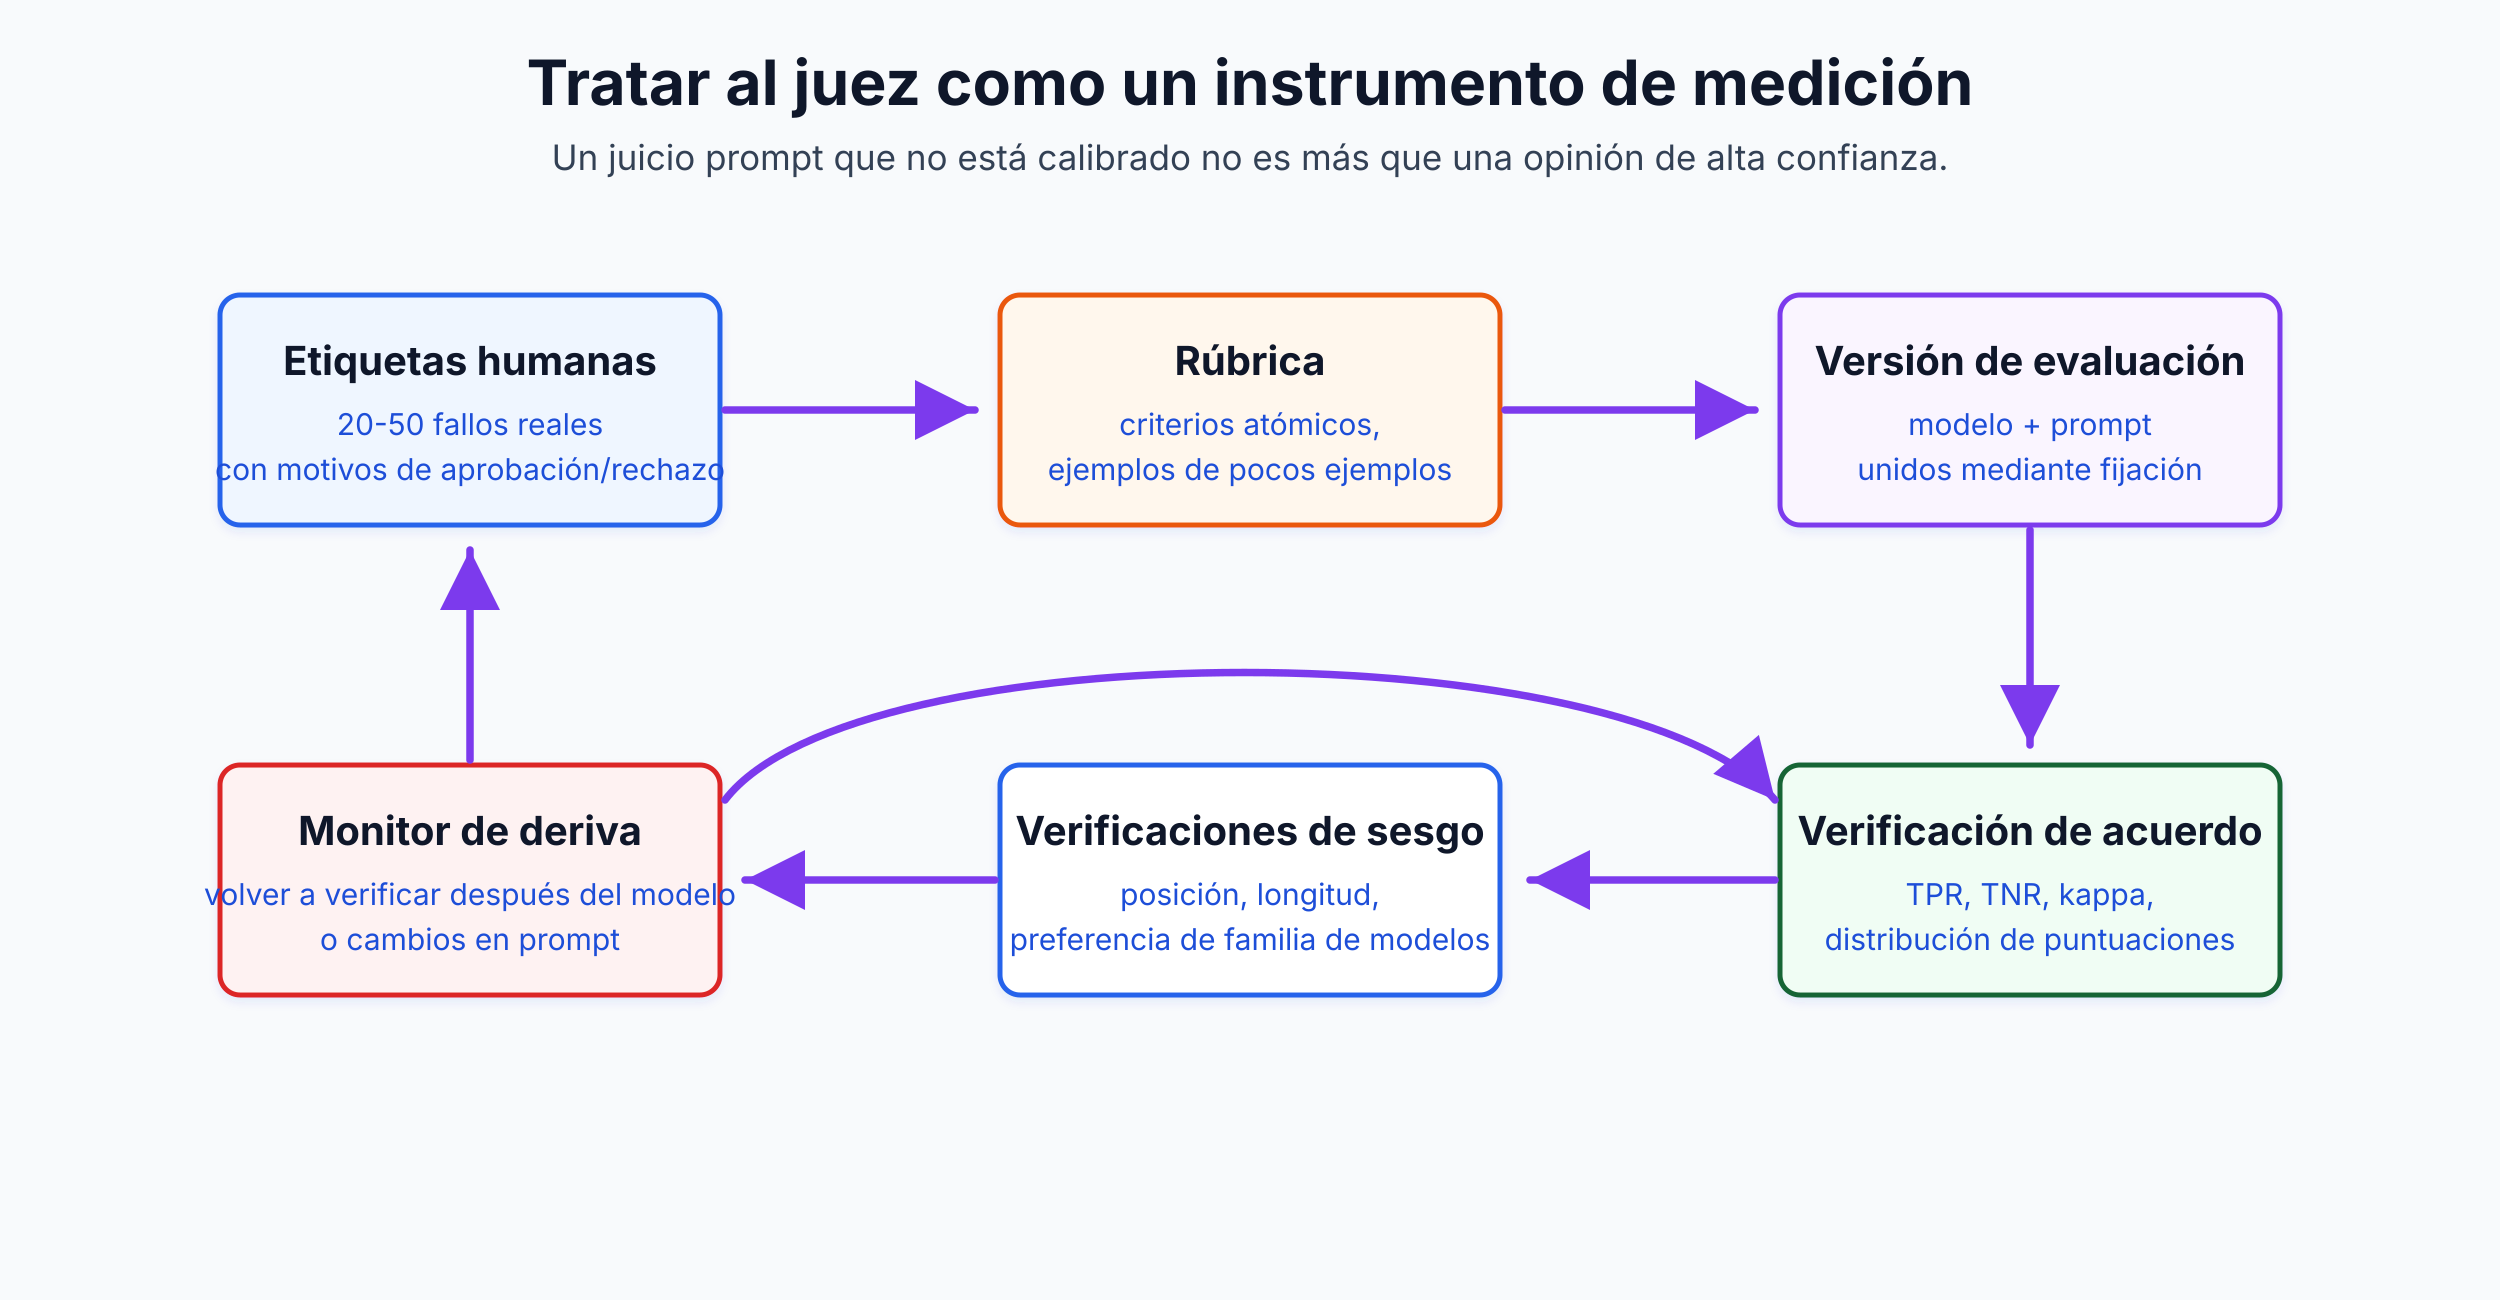
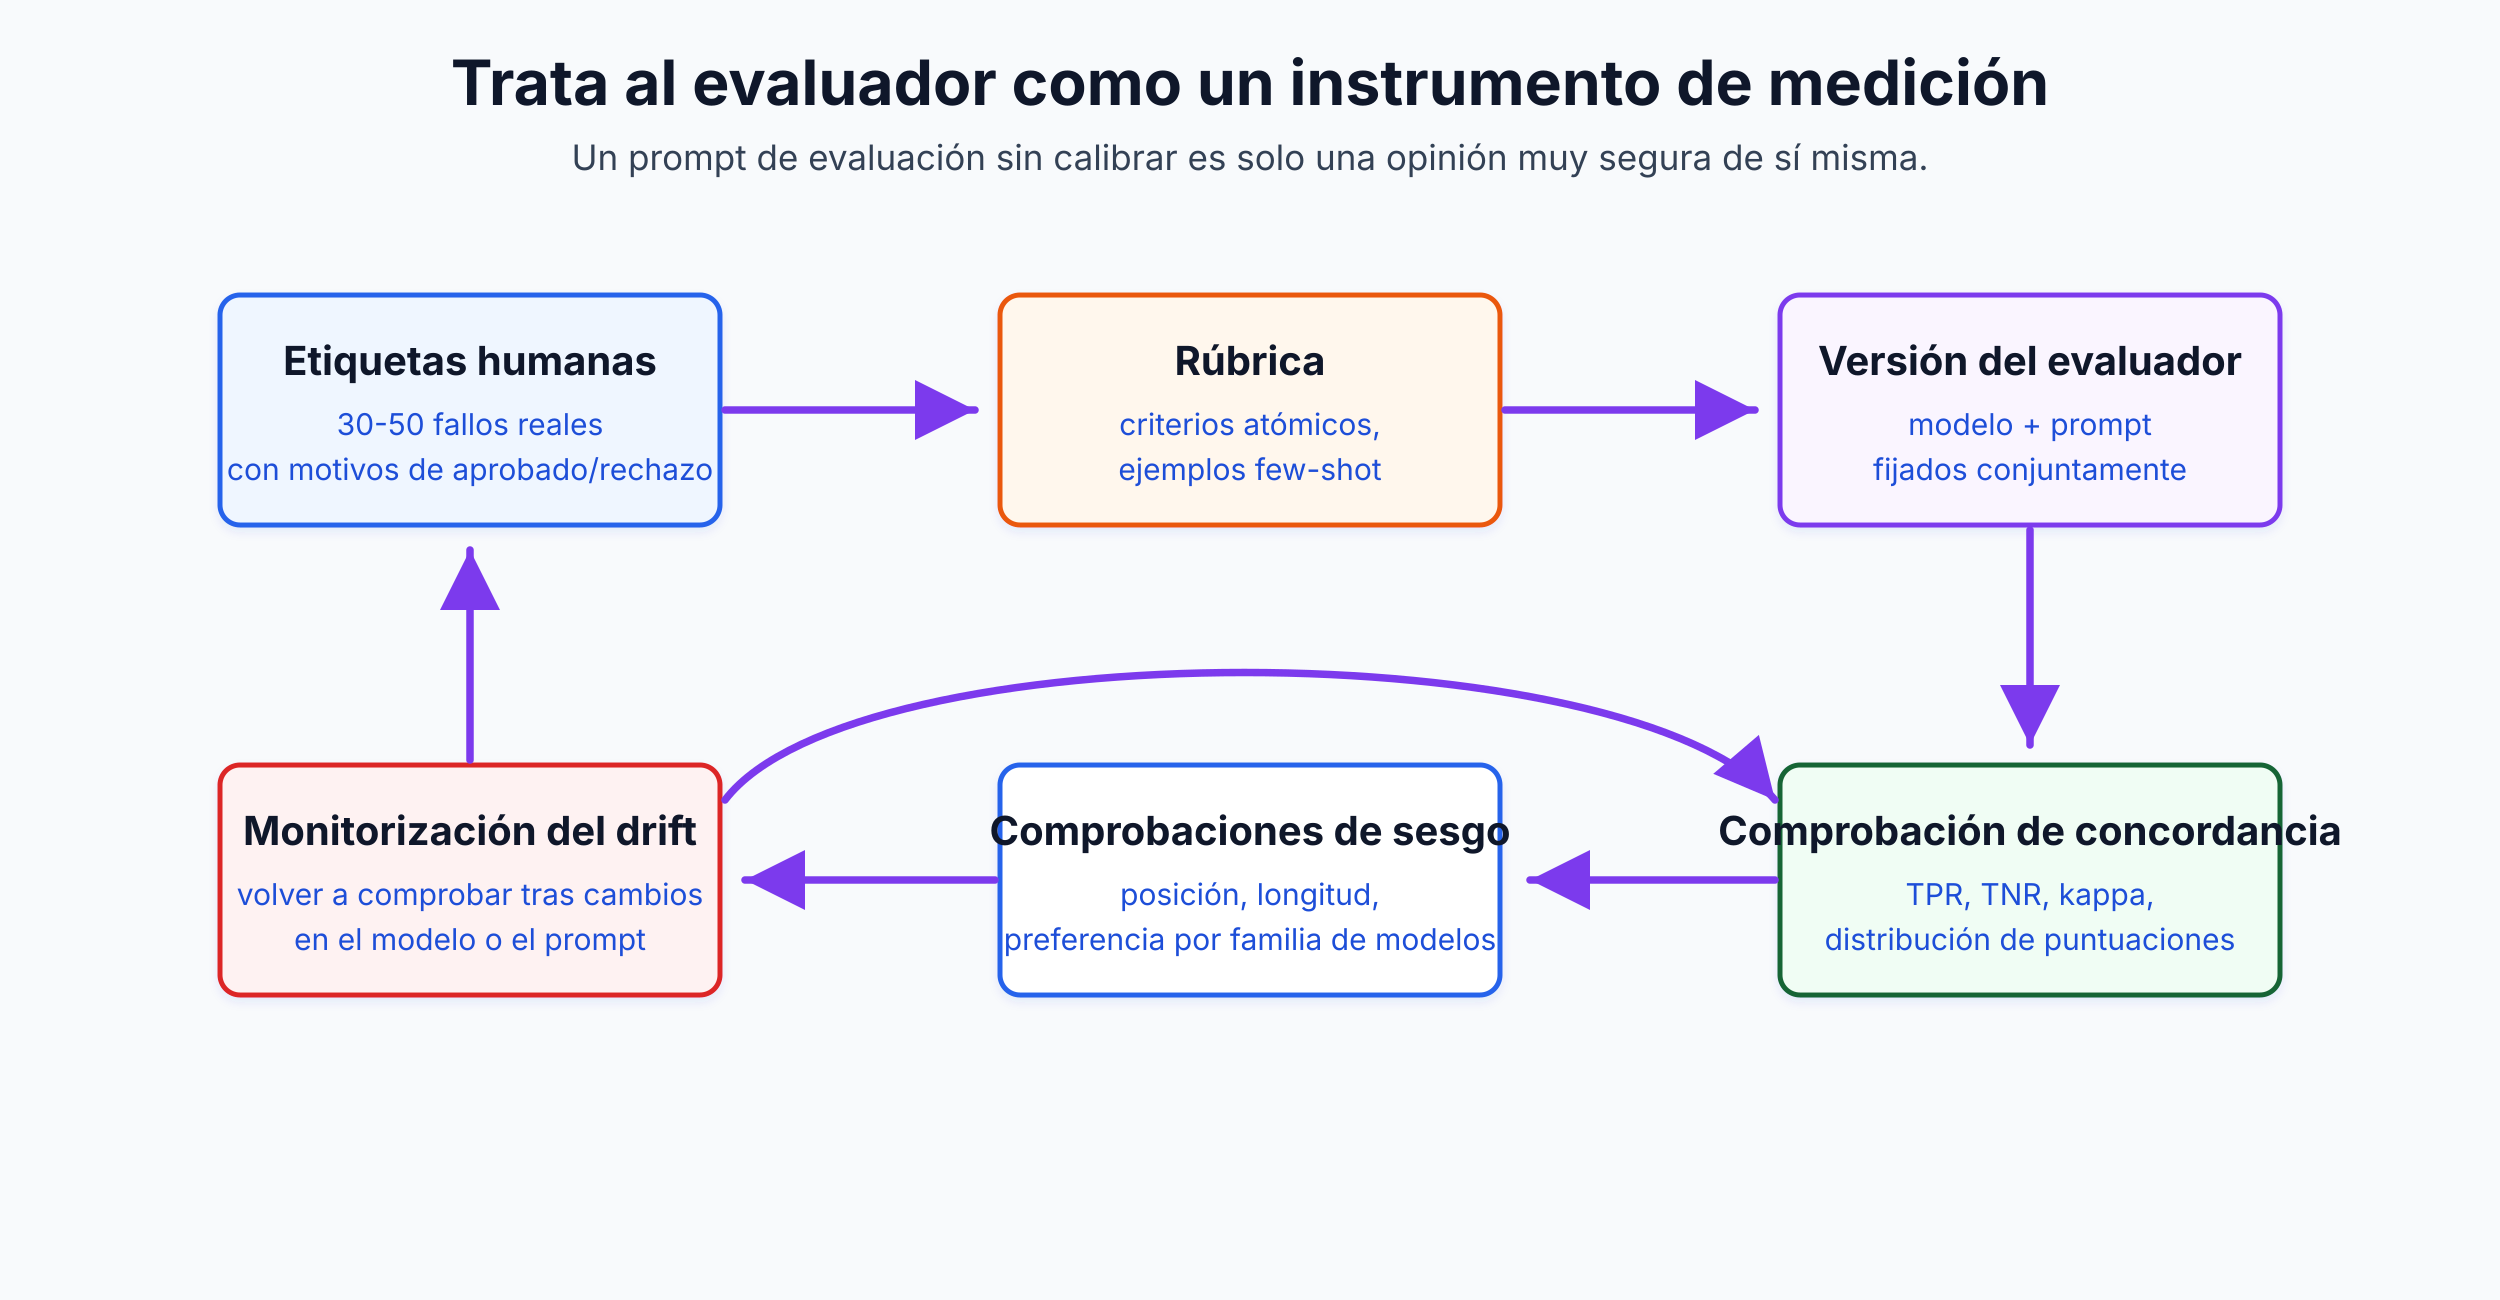
<svg xmlns="http://www.w3.org/2000/svg" width="1000" height="520" viewBox="0 0 1000 520" role="img" aria-labelledby="title desc" data-visual-system="evidence-plate-v1" preserveAspectRatio="xMidYMid meet" shape-rendering="geometricPrecision" text-rendering="geometricPrecision" font-family="Inter, system-ui, sans-serif">
  <defs>
    <filter id="shadow" x="-20%" y="-20%" width="140%" height="140%">
      <feDropShadow dx="0" dy="2" stdDeviation="2" flood-color="#1d4ed8" flood-opacity="0.08" />
    </filter>
    <marker id="arrow" markerWidth="12" markerHeight="12" refX="10" refY="6" orient="auto">
      <path d="M2,2 L10,6 L2,10 Z" fill="#7c3aed" />
    </marker>
    <style>
      text { font-family: Inter, system-ui, sans-serif; fill: #0f172a; }
      .title { font-size: 25px; font-weight: 700; }
      .sub { font-size: 14px; fill: #334155; }
      .box-title { font-size: 16px; font-weight: 700; }
      .box-copy { font-size: 12px; fill: #1d4ed8; }
      .arrow { stroke: #7c3aed; stroke-width: 3; fill: none; marker-end: url(#arrow); }
    </style>
  </defs>
  <style data-visual-system="evidence-plate-v1">
    * { animation: none !important; }
    .anim-box, .bar, .bar-text, .seq-item, .t-box, .flow { opacity: 1 !important; transform: none !important; }
    path, line, polyline { stroke-linecap: round; stroke-linejoin: round; }
  </style>
  <rect width="1000" height="520" fill="#f8fafc" />
-   <text y="42" class="title" text-anchor="middle" x="500">Tratar al juez como un instrumento de medición</text>
-   <text y="68" class="sub" text-anchor="middle" x="500">Un juicio prompt que no está calibrado no es más que una opinión de alta confianza.</text>
+   <text y="42" class="title" text-anchor="middle" x="500">Trata al evaluador como un instrumento de medición</text>
+   <text y="68" class="sub" text-anchor="middle" x="500">Un prompt de evaluación sin calibrar es solo una opinión muy segura de sí misma.</text>
  <g transform="translate(88 118)">
    <rect width="200" height="92" rx="8" fill="#eff6ff" stroke="#2563eb" stroke-width="2" filter="url(#shadow)" />
    <text y="32" class="box-title" text-anchor="middle" x="100">Etiquetas humanas</text>
-     <text y="56" class="box-copy" text-anchor="middle" x="100">20-50 fallos reales</text>
-     <text y="74" class="box-copy" text-anchor="middle" x="100">con motivos de aprobación/rechazo</text>
+     <text y="56" class="box-copy" text-anchor="middle" x="100">30-50 fallos reales</text>
+     <text y="74" class="box-copy" text-anchor="middle" x="100">con motivos de aprobado/rechazo</text>
  </g>
  <g transform="translate(400 118)">
    <rect width="200" height="92" rx="8" fill="#fff7ed" stroke="#ea580c" stroke-width="2" filter="url(#shadow)" />
    <text y="32" class="box-title" text-anchor="middle" x="100">Rúbrica</text>
    <text y="56" class="box-copy" text-anchor="middle" x="100">criterios atómicos,</text>
-     <text y="74" class="box-copy" text-anchor="middle" x="100">ejemplos de pocos ejemplos</text>
+     <text y="74" class="box-copy" text-anchor="middle" x="100">ejemplos few-shot</text>
  </g>
  <g transform="translate(712 118)">
    <rect width="200" height="92" rx="8" fill="#faf5ff" stroke="#7c3aed" stroke-width="2" filter="url(#shadow)" />
-     <text y="32" class="box-title" text-anchor="middle" x="100">Versión de evaluación</text>
+     <text y="32" class="box-title" text-anchor="middle" x="100">Versión del evaluador</text>
    <text y="56" class="box-copy" text-anchor="middle" x="100">modelo + prompt</text>
-     <text y="74" class="box-copy" text-anchor="middle" x="100">unidos mediante fijación</text>
+     <text y="74" class="box-copy" text-anchor="middle" x="100">fijados conjuntamente</text>
  </g>
  <g transform="translate(712 306)">
    <rect width="200" height="92" rx="8" fill="#f0fdf4" stroke="#166534" stroke-width="2" filter="url(#shadow)" />
-     <text y="32" class="box-title" text-anchor="middle" x="100">Verificación de acuerdo</text>
+     <text y="32" class="box-title" text-anchor="middle" x="100">Comprobación de concordancia</text>
    <text y="56" class="box-copy" text-anchor="middle" x="100">TPR, TNR, kappa,</text>
    <text y="74" class="box-copy" text-anchor="middle" x="100">distribución de puntuaciones</text>
  </g>
  <g transform="translate(400 306)">
    <rect width="200" height="92" rx="8" fill="#ffffff" stroke="#2563eb" stroke-width="2" filter="url(#shadow)" />
-     <text y="32" class="box-title" text-anchor="middle" x="100">Verificaciones de sesgo</text>
+     <text y="32" class="box-title" text-anchor="middle" x="100">Comprobaciones de sesgo</text>
    <text y="56" class="box-copy" text-anchor="middle" x="100">posición, longitud,</text>
-     <text y="74" class="box-copy" text-anchor="middle" x="100">preferencia de familia de modelos</text>
+     <text y="74" class="box-copy" text-anchor="middle" x="100">preferencia por familia de modelos</text>
  </g>
  <g transform="translate(88 306)">
    <rect width="200" height="92" rx="8" fill="#fef2f2" stroke="#dc2626" stroke-width="2" filter="url(#shadow)" />
-     <text y="32" class="box-title" text-anchor="middle" x="100">Monitor de deriva</text>
-     <text y="56" class="box-copy" text-anchor="middle" x="100">volver a verificar después del modelo</text>
-     <text y="74" class="box-copy" text-anchor="middle" x="100">o cambios en prompt</text>
+     <text y="32" class="box-title" text-anchor="middle" x="100">Monitorización del drift</text>
+     <text y="56" class="box-copy" text-anchor="middle" x="100">volver a comprobar tras cambios</text>
+     <text y="74" class="box-copy" text-anchor="middle" x="100">en el modelo o el prompt</text>
  </g>
  <path class="arrow" d="M290 164 L390 164" />
  <path class="arrow" d="M602 164 L702 164" />
  <path class="arrow" d="M812 212 L812 298" />
  <path class="arrow" d="M710 352 L612 352" />
  <path class="arrow" d="M398 352 L298 352" />
  <path class="arrow" d="M188 304 L188 220" />
  <path class="arrow" d="M290 320 C342 252, 652 252, 710 320" />
</svg>
